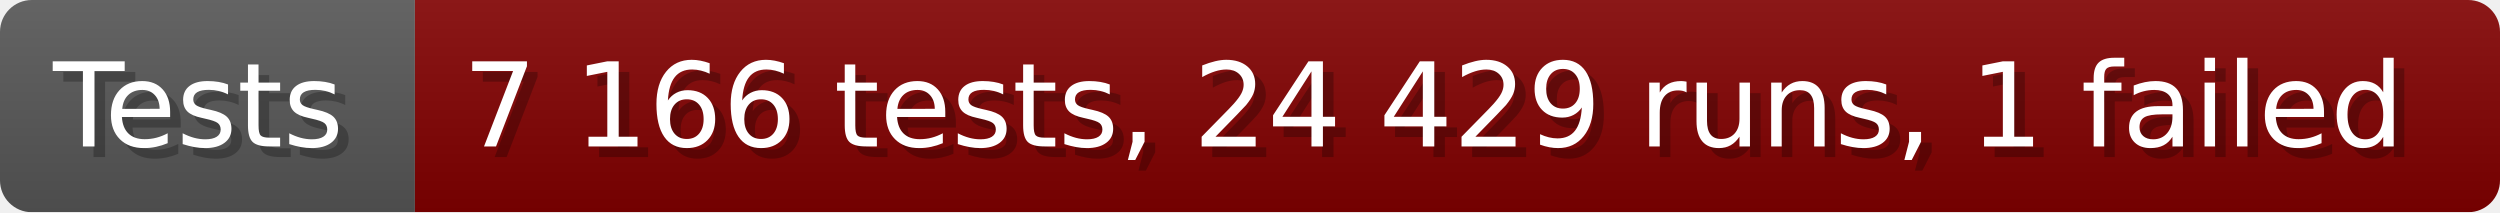
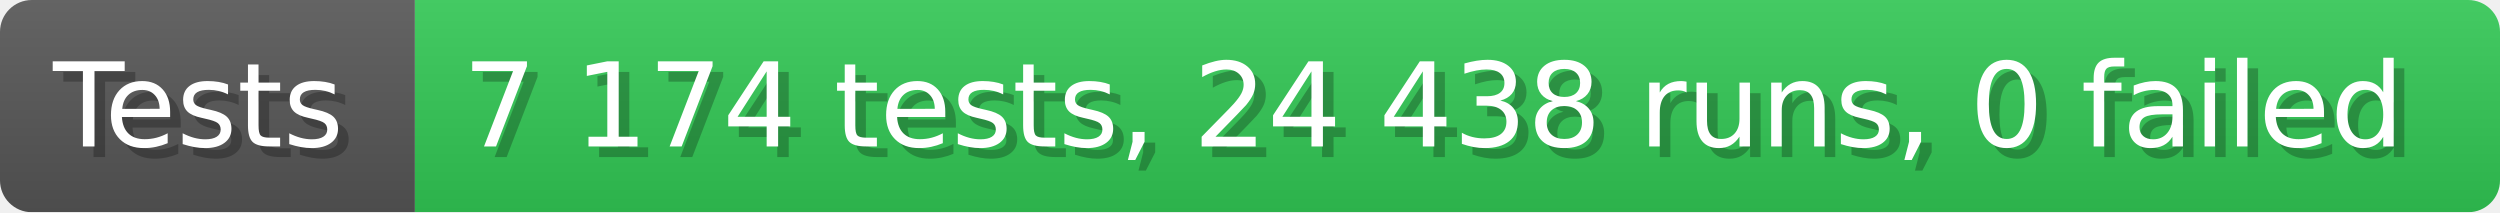
- <svg xmlns="http://www.w3.org/2000/svg" width="235.6" height="20" viewBox="0 0 2356 200" role="img" aria-label="Tests: 7 166 tests, 24 429 runs, 1 failed">
+ <svg xmlns="http://www.w3.org/2000/svg" width="235.6" height="20" viewBox="0 0 2356 200" role="img" aria-label="Tests: 7 174 tests, 24 438 runs, 0 failed">
  <linearGradient id="a" x2="0" y2="100%">
    <stop offset="0" stop-opacity=".1" stop-color="#EEE" />
    <stop offset="1" stop-opacity=".1" />
  </linearGradient>
  <mask id="m">
    <rect width="2356" height="200" rx="30" fill="#FFF" />
  </mask>
  <g mask="url(#m)">
    <rect width="391" height="200" fill="#555" />
-     <rect width="1965" height="200" fill="#800000" x="391" />
+     <rect width="1965" height="200" fill="#31c653" x="391" />
    <rect width="2356" height="200" fill="url(#a)" />
  </g>
  <g aria-hidden="true" fill="#fff" text-anchor="start" font-family="Verdana,DejaVu Sans,sans-serif" font-size="110">
    <text x="60" y="148" textLength="291" fill="#000" opacity="0.25">Tests</text>
    <text x="50" y="138" textLength="291">Tests</text>
-     <text x="446" y="148" textLength="1865" fill="#000" opacity="0.25">7 166 tests, 24 429 runs, 1 failed</text>
-     <text x="436" y="138" textLength="1865">7 166 tests, 24 429 runs, 1 failed</text>
+     <text x="446" y="148" textLength="1865" fill="#000" opacity="0.25">7 174 tests, 24 438 runs, 0 failed</text>
+     <text x="436" y="138" textLength="1865">7 174 tests, 24 438 runs, 0 failed</text>
  </g>
</svg>
